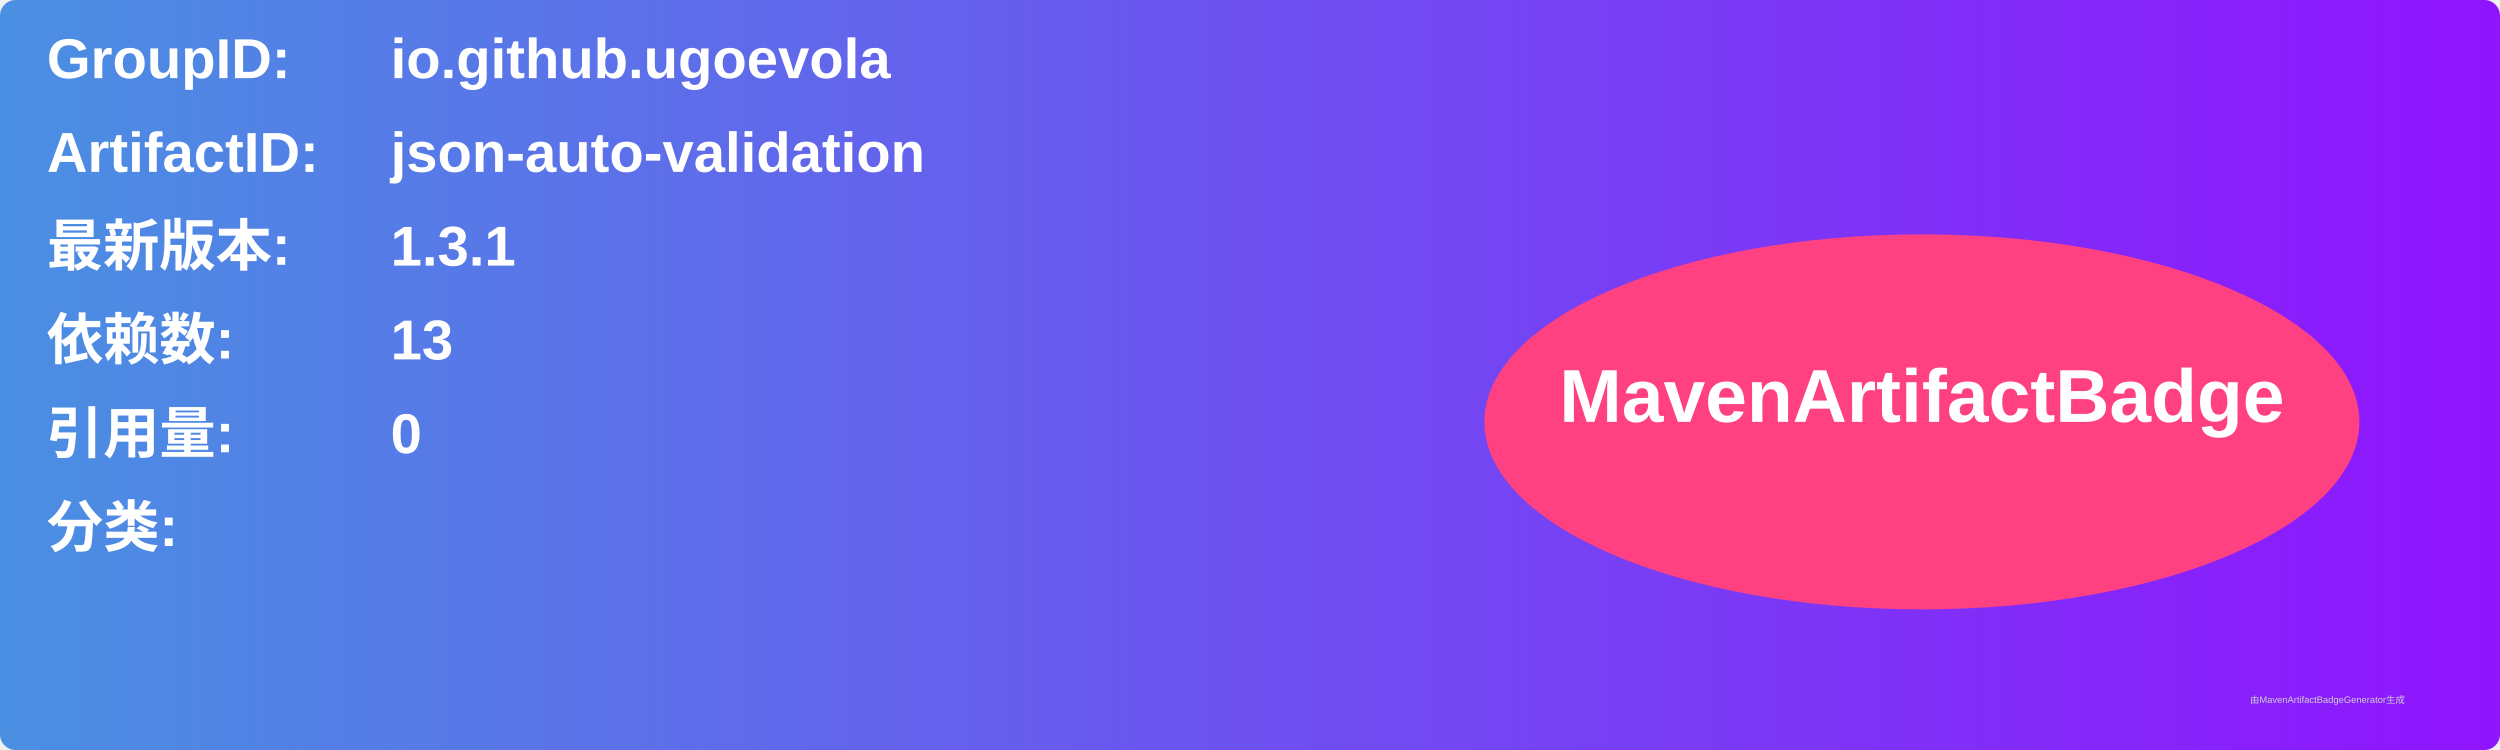
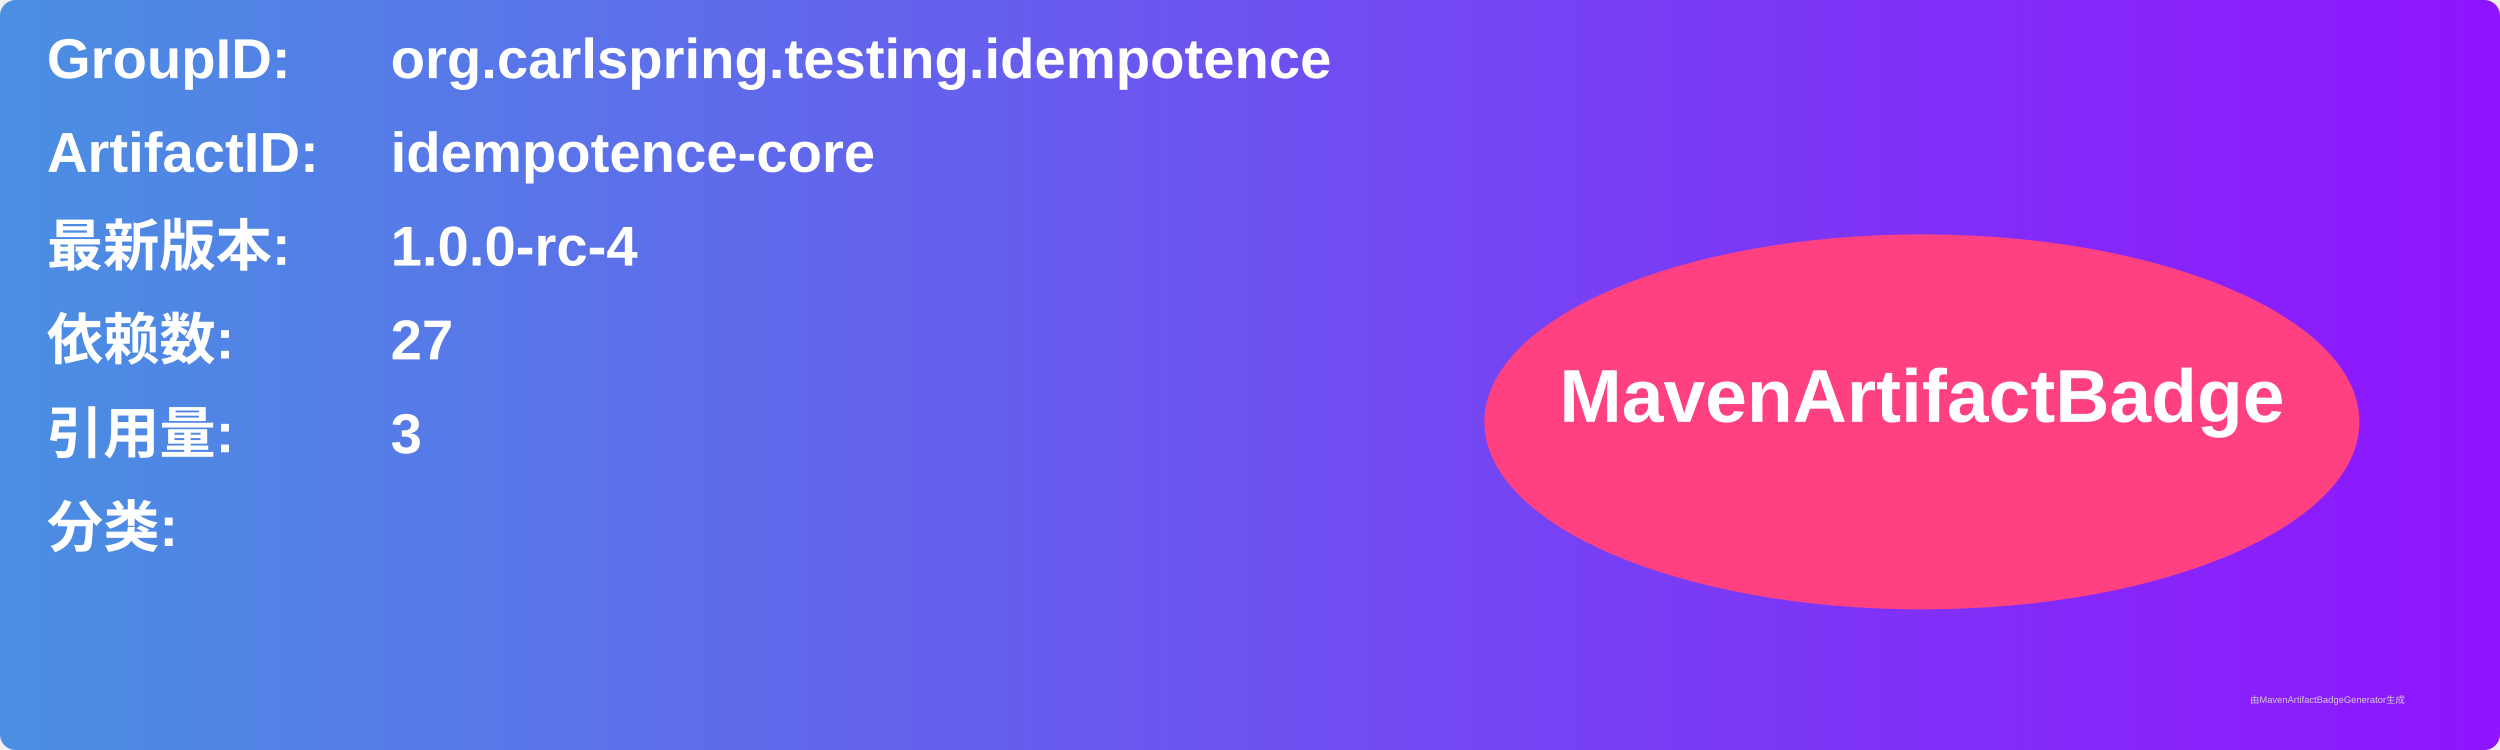
<svg xmlns="http://www.w3.org/2000/svg" width="800" height="240" viewBox="0 0 800 240">
  <linearGradient id="grad" x1="0%" y1="0%" x2="100%" y2="0%">
    <stop offset="0%" stop-color="#4a90e2" />
    <stop offset="100%" stop-color="#9013fe" />
  </linearGradient>
  <rect width="100%" height="100%" rx="5" ry="5" fill="url(#grad)" />
  <g transform="translate(15, 15)">
    <text x="0" y="10" font-family="Arial" font-size="18" fill="white" font-weight="bold" width="260">GroupID:</text>
-     <text x="110" y="10" font-family="Arial" font-size="18" fill="white" font-weight="bold" width="460">io.github.ugoevola</text>
+     <text x="110" y="10" font-family="Arial" font-size="18" fill="white" font-weight="bold" width="460">org.carlspring.testing.idempotence</text>
    <text x="0" y="40" font-family="Arial" font-size="18" fill="white" font-weight="bold" width="260">ArtifactID:</text>
-     <text x="110" y="40" font-family="Arial" font-size="18" fill="white" font-weight="bold" width="460">json-auto-validation</text>
+     <text x="110" y="40" font-family="Arial" font-size="18" fill="white" font-weight="bold" width="460">idempotence-core</text>
    <text x="0" y="70" font-family="Arial" font-size="18" fill="white" font-weight="bold">最新版本:</text>
    <text x="110" y="70" font-family="Arial" font-size="18" fill="white" font-weight="bold">
-       <tspan font-weight="bold">1.3.1</tspan>
+       <tspan font-weight="bold">1.0.0-rc-4</tspan>
    </text>
    <text x="0" y="100" font-family="Arial" font-size="18" fill="white" font-weight="bold">依赖数: </text>
    <text x="110" y="100" font-family="Arial" font-size="18" fill="white">
-       <tspan font-weight="bold">13</tspan>
+       <tspan font-weight="bold">27</tspan>
    </text>
    <text x="0" y="130" font-family="Arial" font-size="18" fill="white" font-weight="bold">引用量: </text>
    <text x="110" y="130" font-family="Arial" font-size="18" fill="white">
-       <tspan font-weight="bold">0</tspan>
+       <tspan font-weight="bold">3</tspan>
    </text>
    <text x="0" y="160" font-family="Arial" font-size="18" fill="white" font-weight="bold">分类:</text>
    <text x="10" y="190" font-family="Arial" font-size="10" fill="white">
      <tspan font-weight="bold" />
    </text>
    <ellipse cx="600" cy="120" rx="140" ry="60" fill="#ff4081" />
    <text x="600" y="120" text-anchor="middle" font-family="Arial" font-size="24" fill="white" font-weight="bold">MavenArtifactBadge</text>
  </g>
  <text x="720" y="225" font-family="Arial" font-size="3" fill="#d0d0d0">由MavenArtifactBadgeGenerator生成</text>
</svg>
